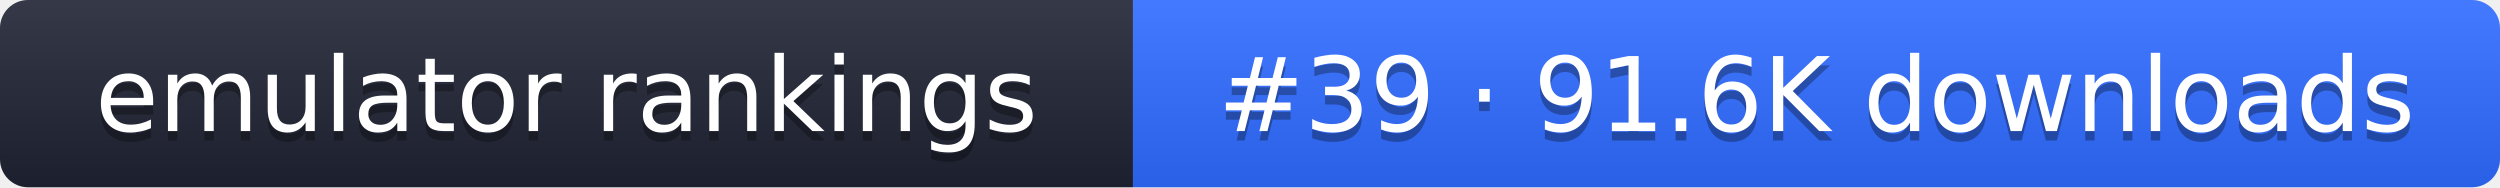
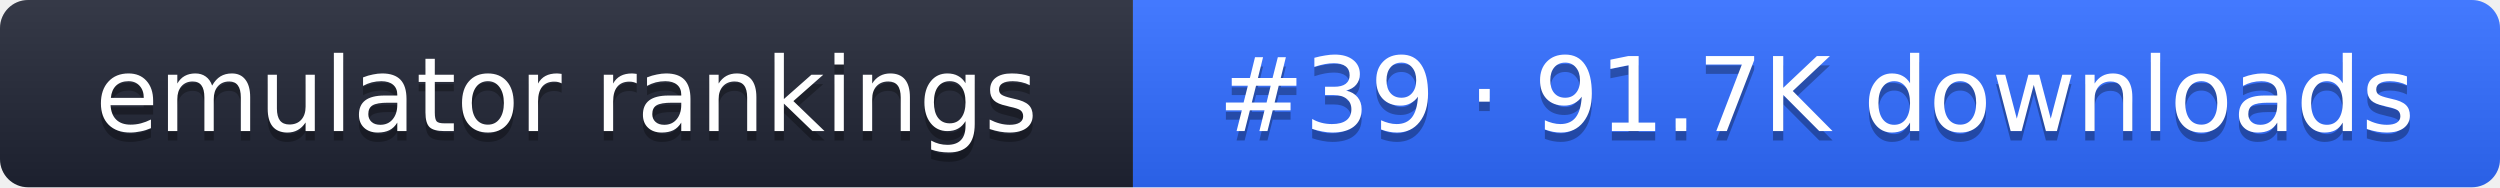
- <svg xmlns="http://www.w3.org/2000/svg" width="267" height="20" role="img" aria-label="emulator rankings: #39 · 91.6K downloads">
+ <svg xmlns="http://www.w3.org/2000/svg" width="267" height="20" role="img" aria-label="emulator rankings: #39 · 91.7K downloads">
  <linearGradient id="g" x2="0" y2="100%">
    <stop offset="0" stop-color="#fff" stop-opacity=".1" />
    <stop offset="1" stop-opacity=".1" />
  </linearGradient>
  <clipPath id="r">
    <rect width="267" height="20" rx="3" fill="#fff" />
  </clipPath>
  <g clip-path="url(#r)">
    <rect width="121" height="20" fill="#1f2433" />
    <rect x="121" width="146" height="20" fill="#2f6bff" />
    <rect width="267" height="20" fill="url(#g)" />
  </g>
  <g fill="#fff" text-anchor="middle" font-family="Verdana,DejaVu Sans,sans-serif" font-size="11">
    <text x="60.5" y="15" fill="#010101" fill-opacity=".3">emulator rankings</text>
    <text x="60.5" y="14">emulator rankings</text>
-     <text x="194" y="15" fill="#010101" fill-opacity=".3">#39 · 91.6K downloads</text>
-     <text x="194" y="14">#39 · 91.6K downloads</text>
+     <text x="194" y="15" fill="#010101" fill-opacity=".3">#39 · 91.7K downloads</text>
+     <text x="194" y="14">#39 · 91.7K downloads</text>
  </g>
</svg>
